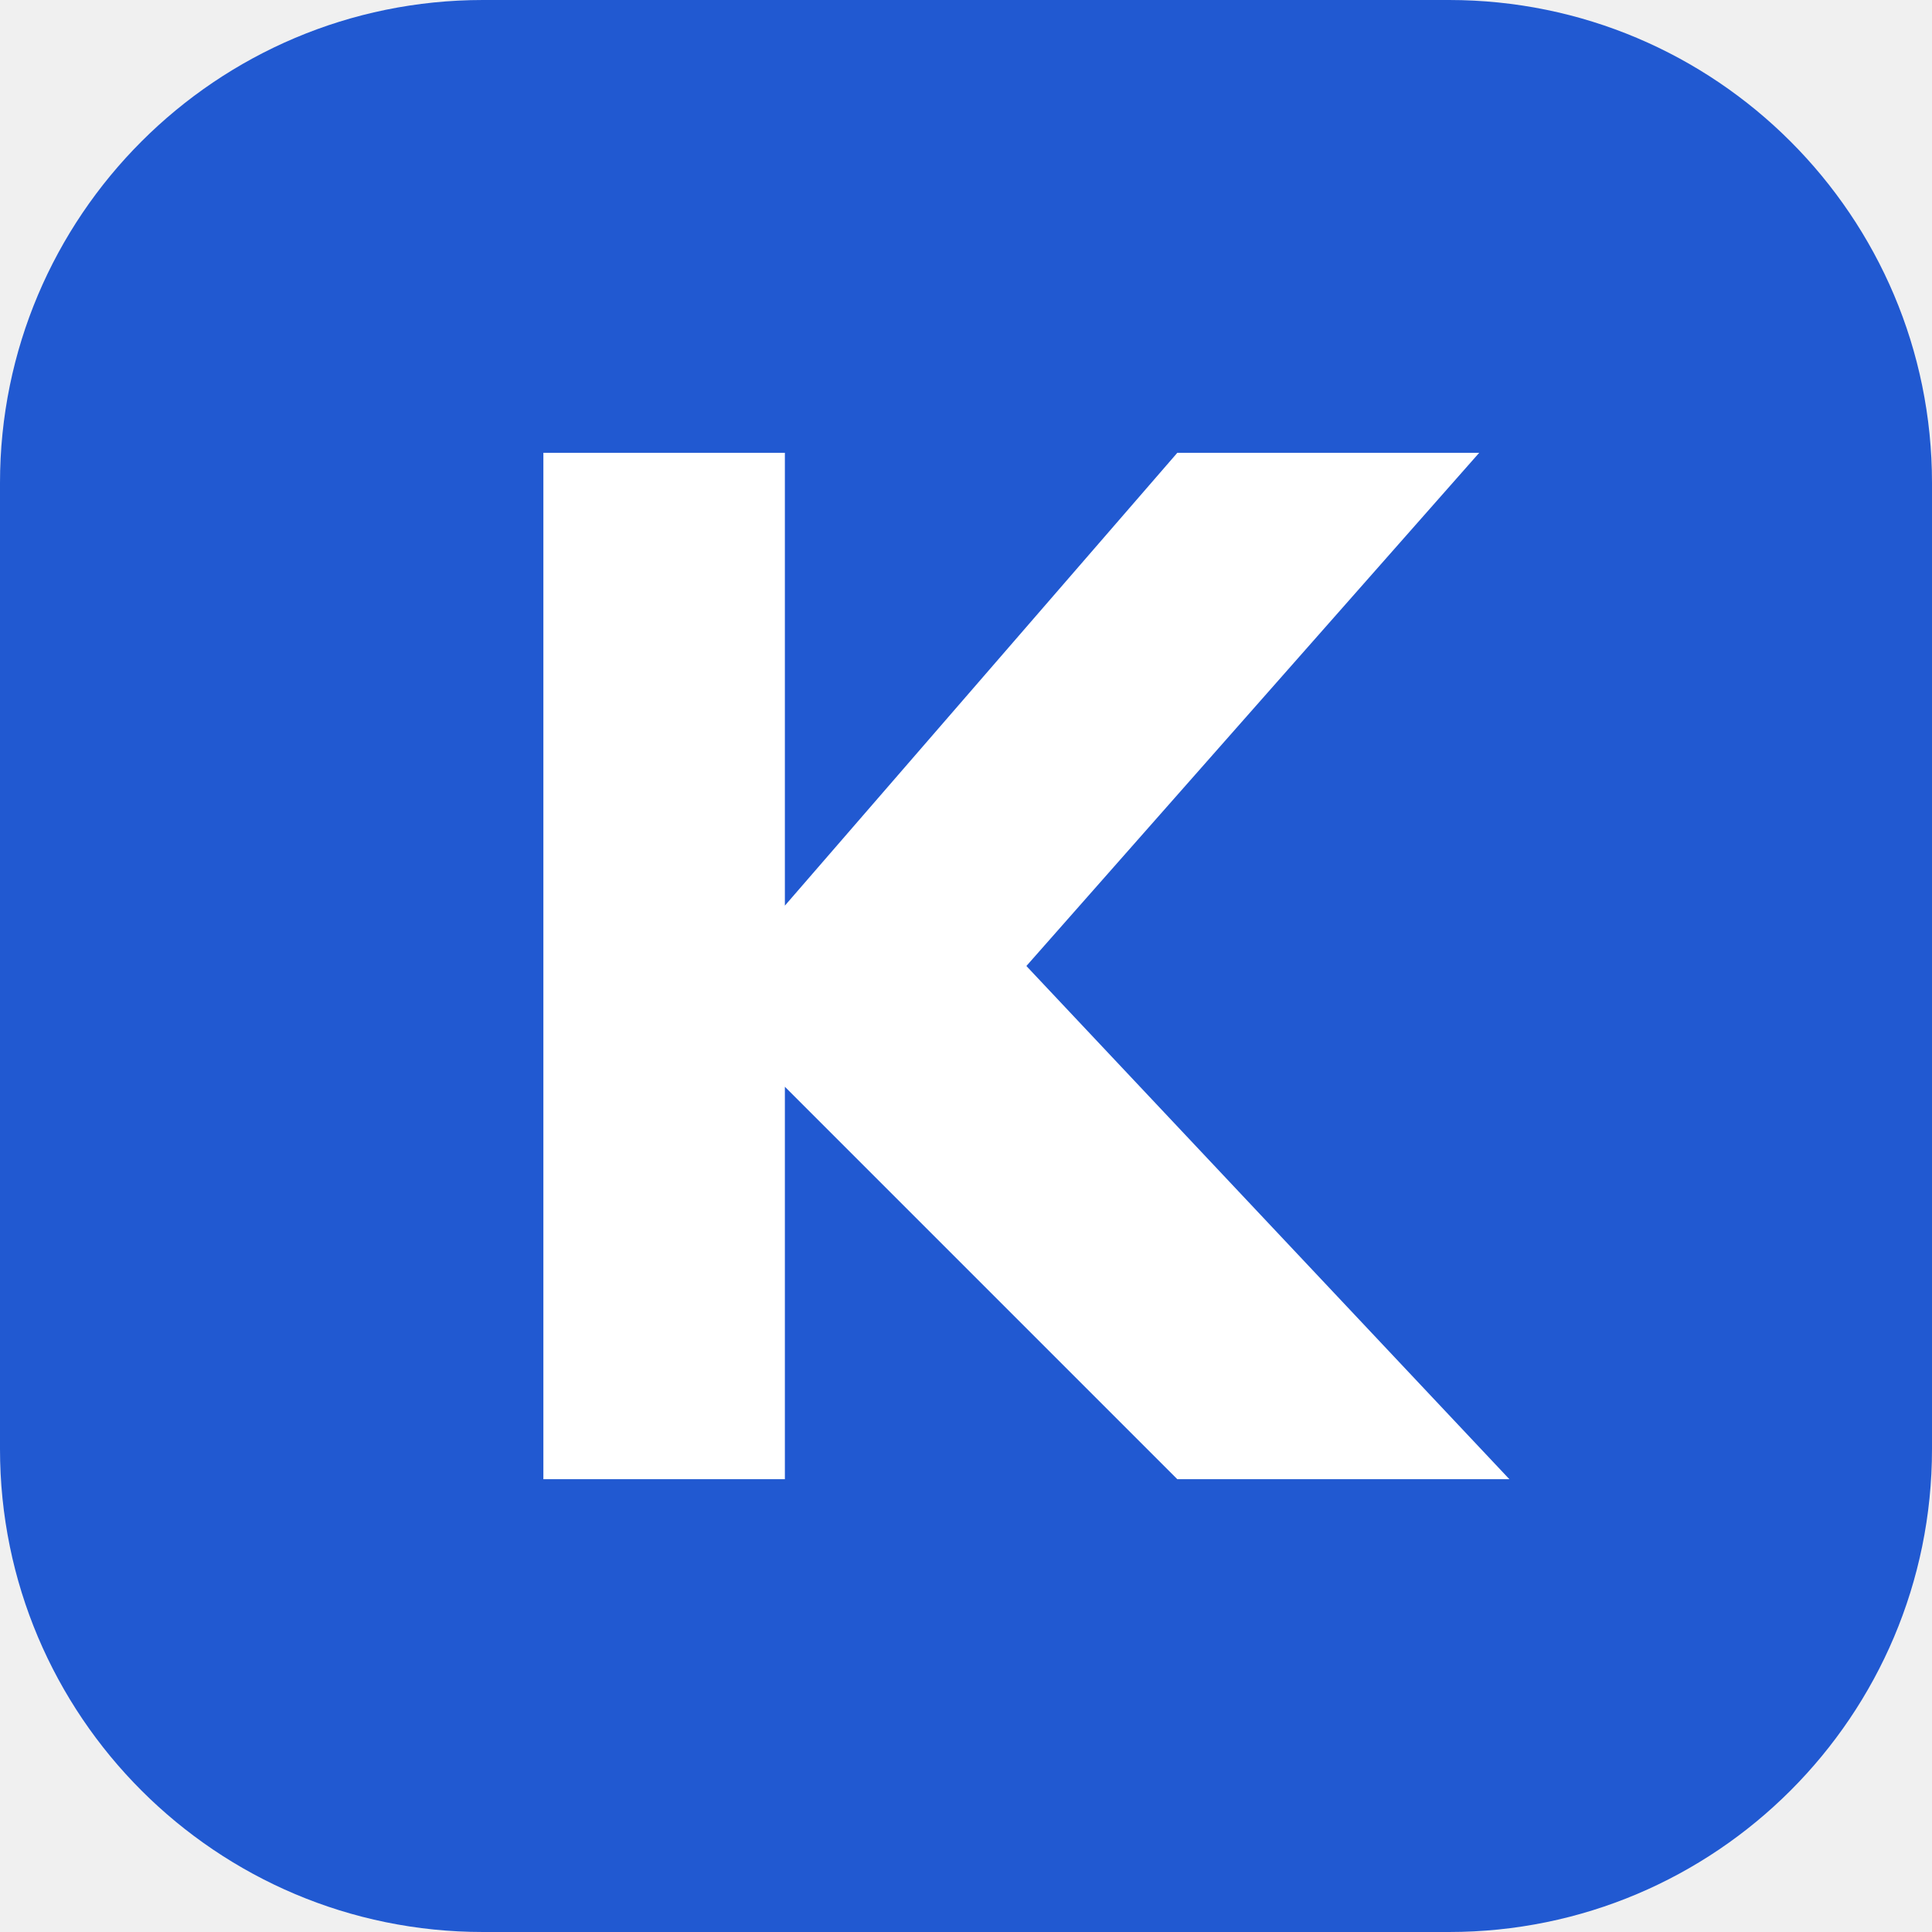
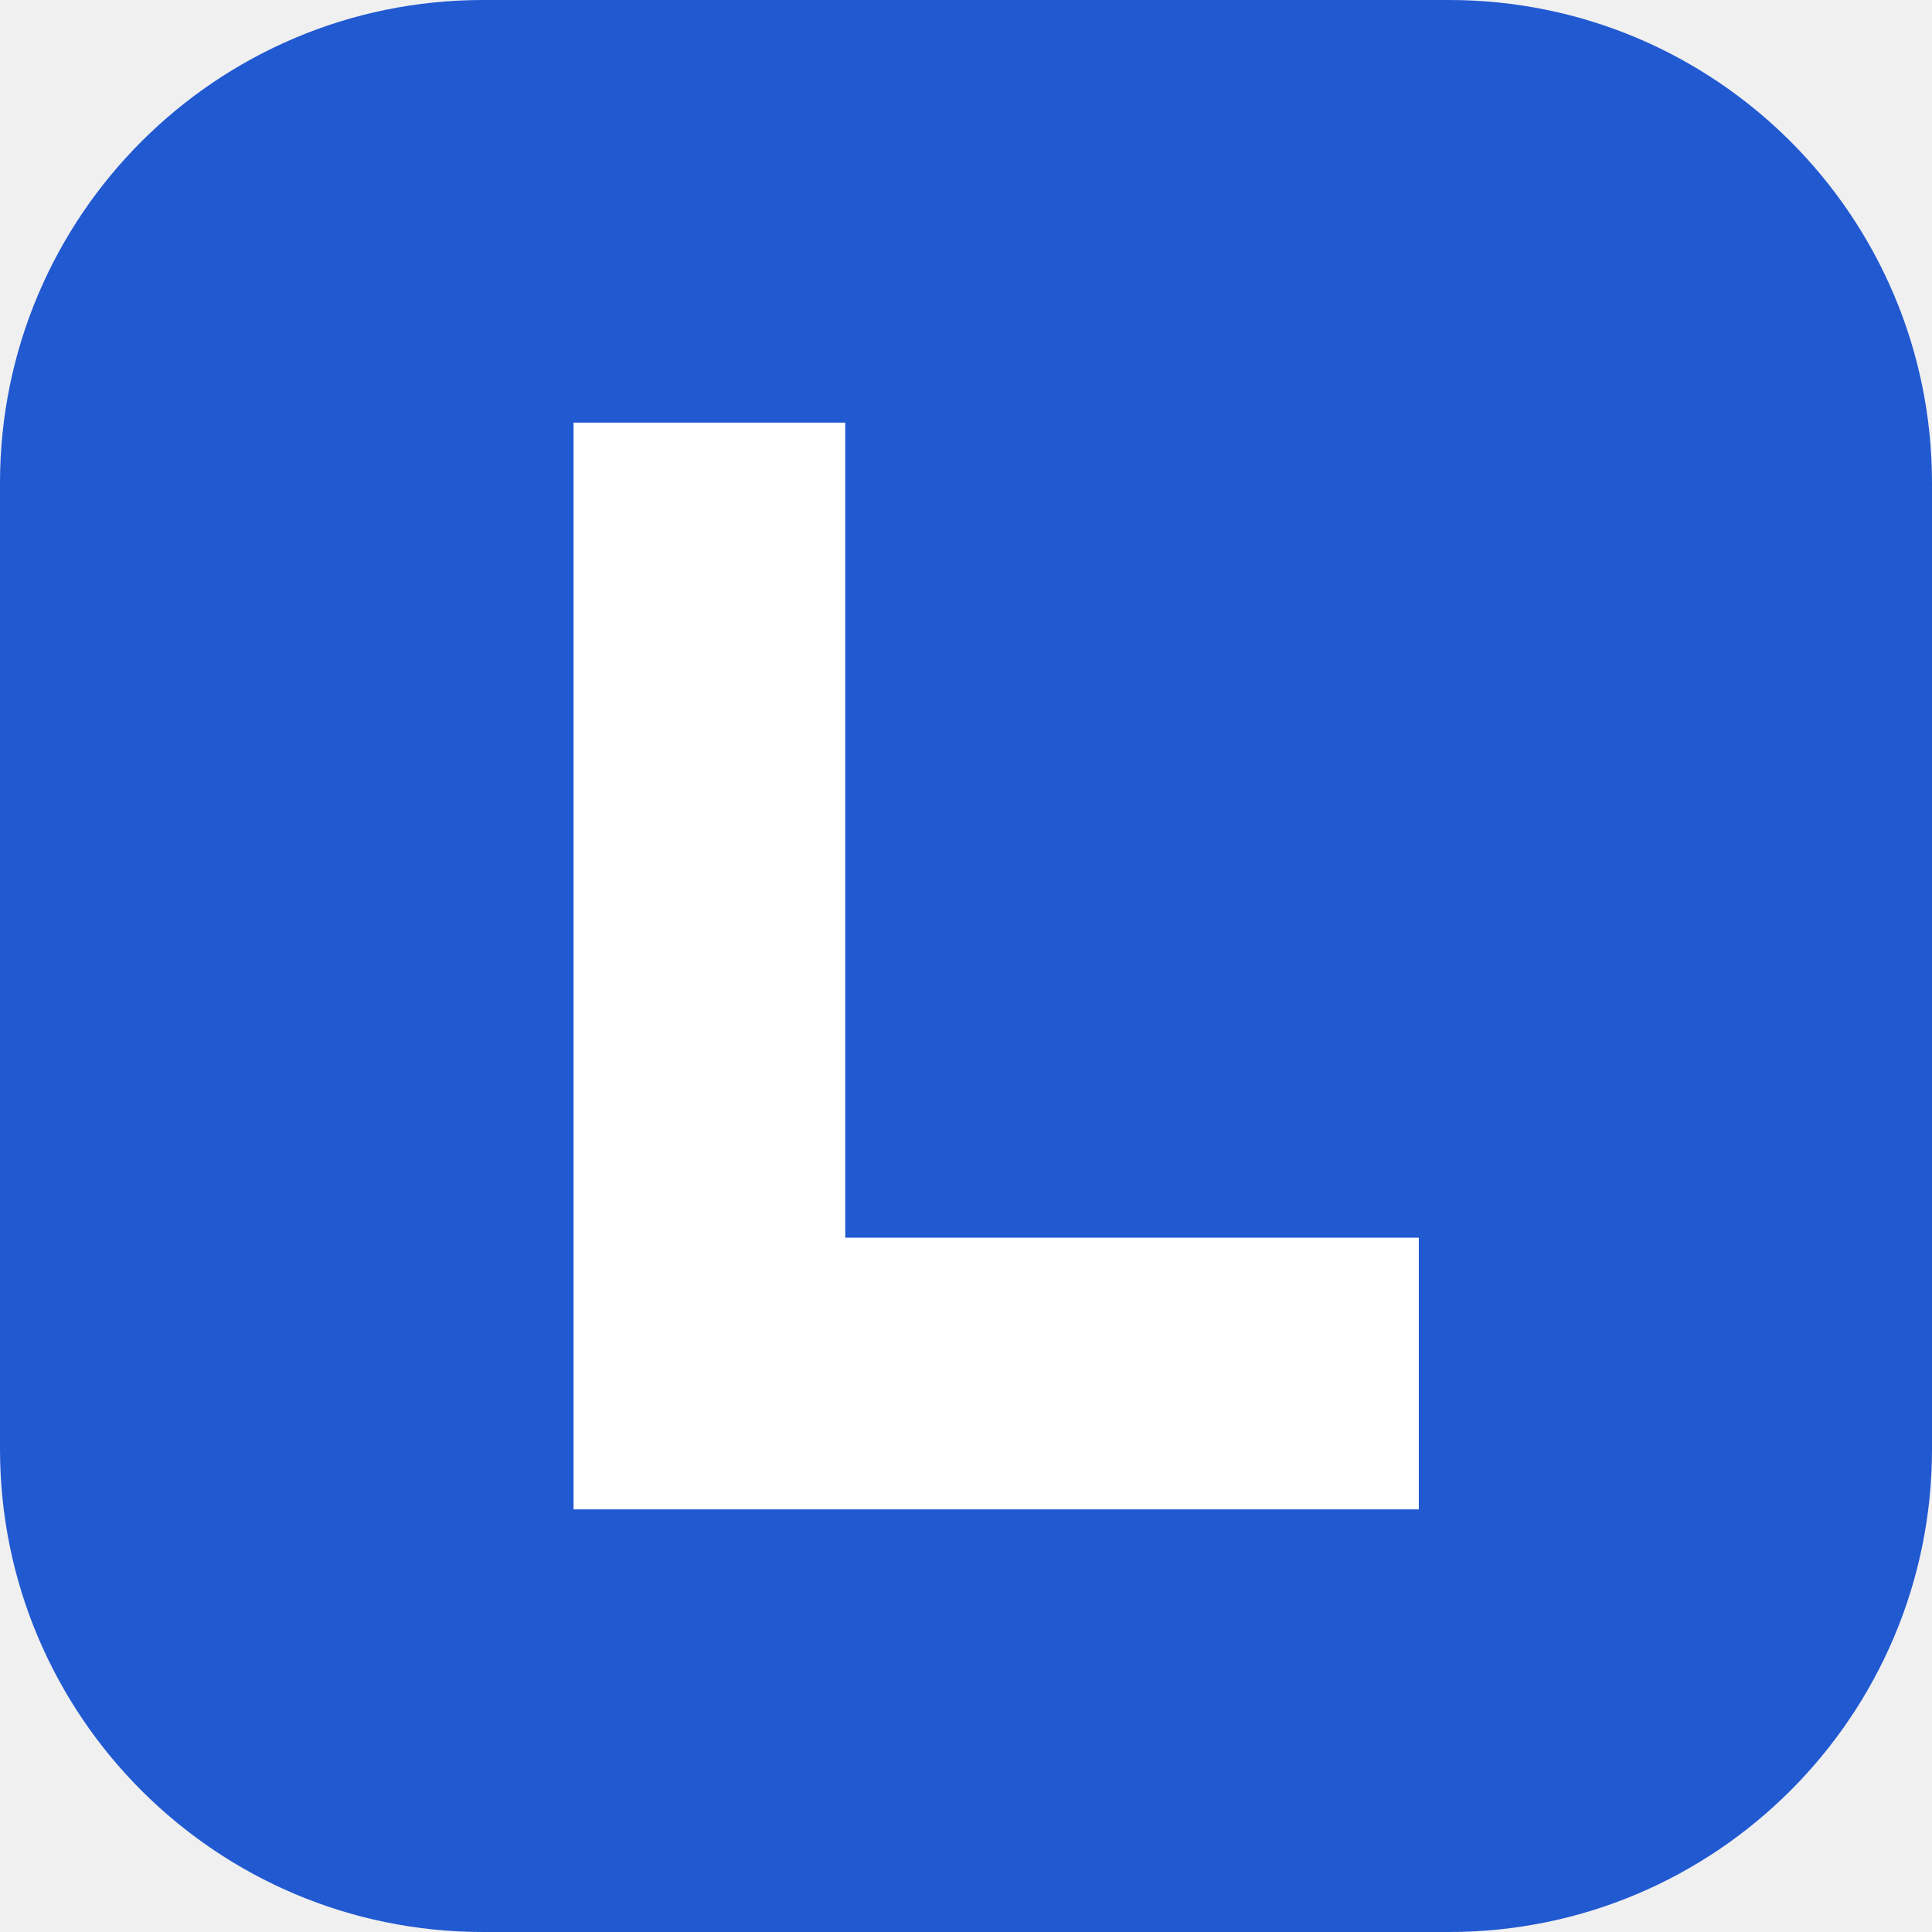
<svg xmlns="http://www.w3.org/2000/svg" viewBox="0 0 64 64">
  <rect width="64" height="64" rx="16" fill="#2159d1" />
-   <path d="M18 15v34h8V36l13 13h11L34 32l15-17H39L26 30V15z" fill="#fff" />
+   <path d="M19 14h9v27h19v9H19z" fill="#fff" />
</svg>
